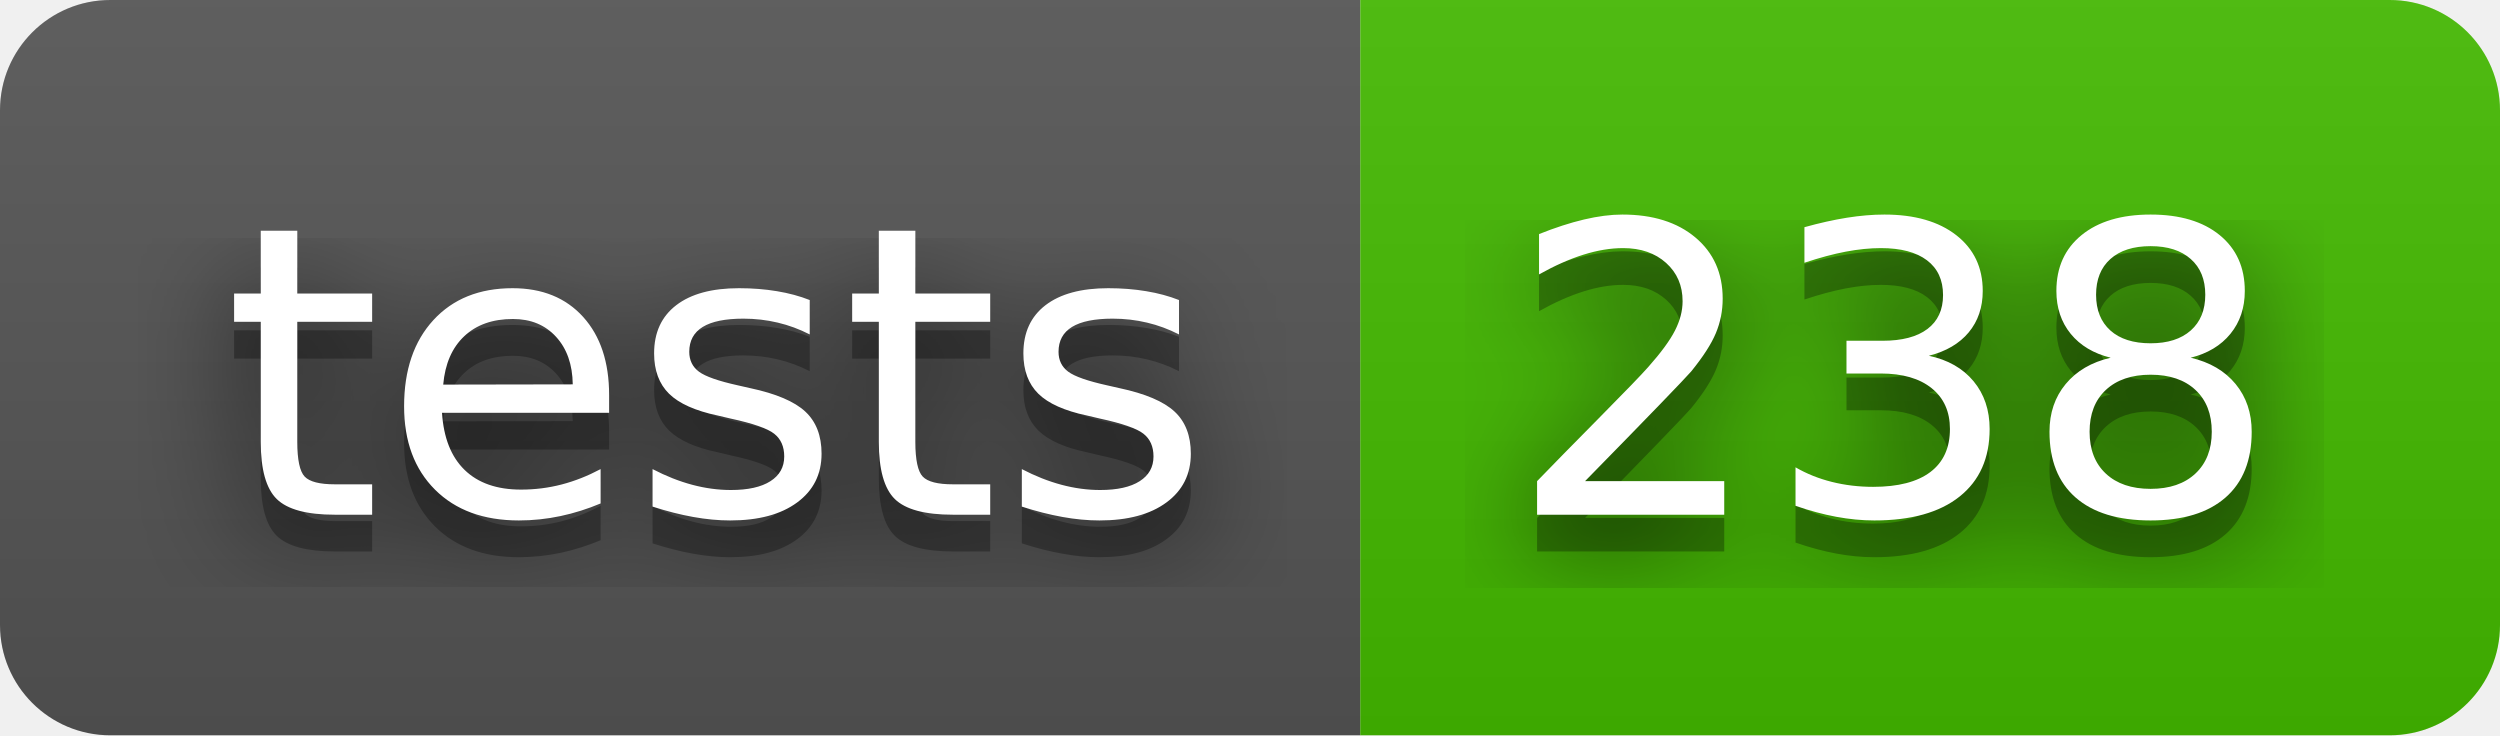
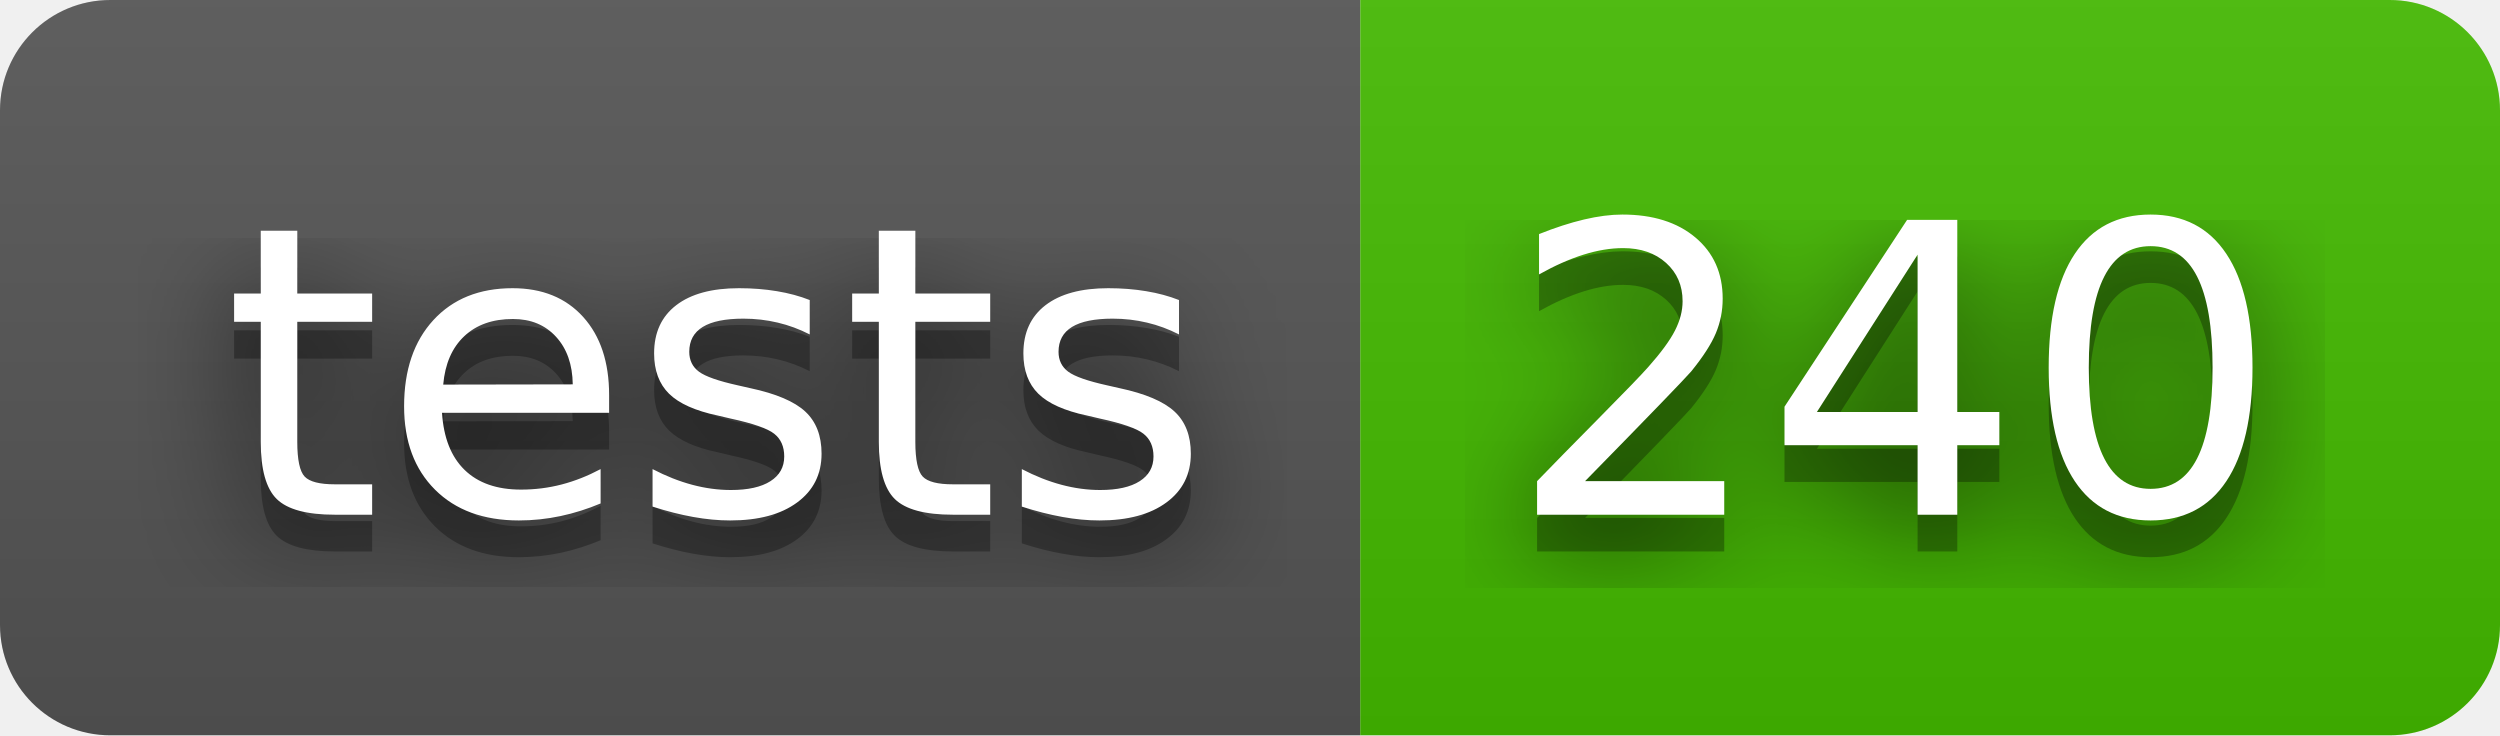
- <svg xmlns="http://www.w3.org/2000/svg" width="68" height="20" role="img" aria-label="tests: 238">
+ <svg xmlns="http://www.w3.org/2000/svg" width="68" height="20" role="img" aria-label="tests: 240">
  <filter id="blur">
    <feGaussianBlur stdDeviation="16" />
  </filter>
  <linearGradient id="s" x2="0" y2="100%">
    <stop offset="0" stop-color="#bbb" stop-opacity=".1" />
    <stop offset="1" stop-opacity=".1" />
  </linearGradient>
  <clipPath id="r">
    <rect width="68" height="20" rx="3" />
  </clipPath>
  <g clip-path="url(#r)">
    <rect width="37" height="20" fill="#555" />
    <rect x="37" width="31" height="20" fill="#4b0" />
    <rect width="68" height="20" fill="url(#s)" />
  </g>
  <g fill="#fff" text-anchor="middle" font-family="Verdana,Geneva,DejaVu Sans,sans-serif" text-rendering="geometricPrecision" font-size="110">
    <g transform="scale(.1)">
      <g aria-hidden="true" fill="#010101">
        <text x="195" y="150" fill-opacity=".8" filter="url(#blur)" textLength="270">tests</text>
        <text x="195" y="150" fill-opacity=".3" textLength="270">tests</text>
      </g>
      <text x="195" y="140" textLength="270">tests</text>
    </g>
    <g transform="scale(.1)">
      <g aria-hidden="true" fill="#010101">
-         <text x="515" y="150" fill-opacity=".8" filter="url(#blur)" textLength="210">238</text>
-         <text x="515" y="150" fill-opacity=".3" textLength="210">238</text>
+         <text x="515" y="150" fill-opacity=".8" filter="url(#blur)" textLength="210">240</text>
+         <text x="515" y="150" fill-opacity=".3" textLength="210">240</text>
      </g>
-       <text x="515" y="140" textLength="210">238</text>
+       <text x="515" y="140" textLength="210">240</text>
    </g>
  </g>
</svg>
